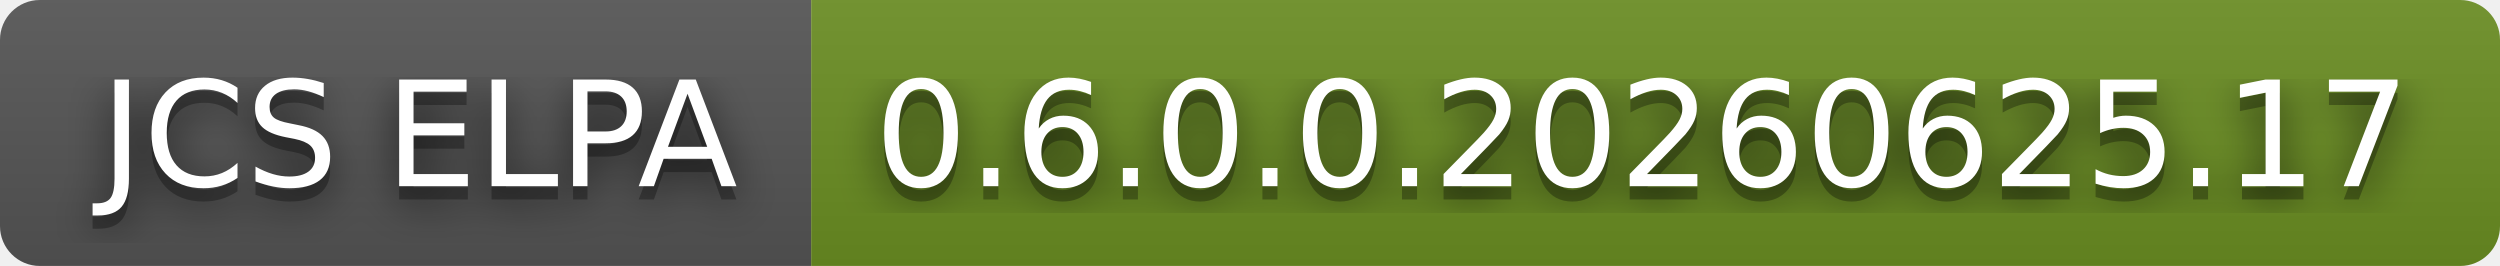
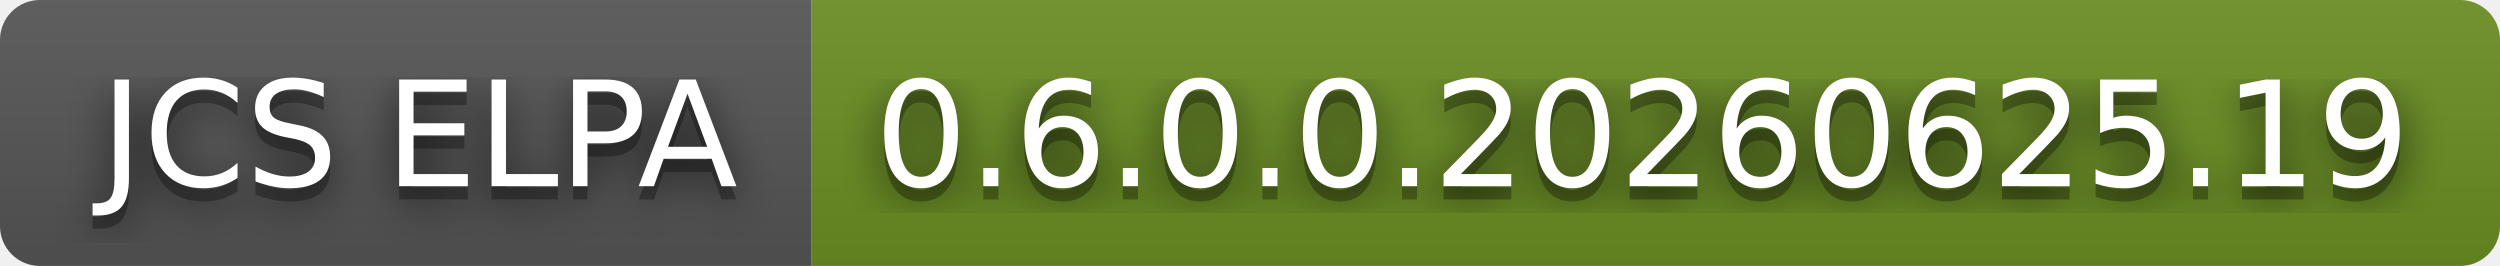
- <svg xmlns="http://www.w3.org/2000/svg" width="188" height="20" role="img" aria-label="JCS ELPA: 0.6.0.0.20260625.17">
+ <svg xmlns="http://www.w3.org/2000/svg" width="188" height="20" role="img" aria-label="JCS ELPA: 0.6.0.0.20260625.19">
  <filter id="blur">
    <feGaussianBlur stdDeviation="16" />
  </filter>
  <linearGradient id="s" x2="0" y2="100%">
    <stop offset="0" stop-color="#bbb" stop-opacity=".1" />
    <stop offset="1" stop-opacity=".1" />
  </linearGradient>
  <clipPath id="r">
    <rect width="188" height="20" rx="3" />
  </clipPath>
  <g clip-path="url(#r)">
    <rect width="61" height="20" fill="#555" />
    <rect x="61" width="127" height="20" fill="#6b8e23" />
    <rect width="188" height="20" fill="url(#s)" />
  </g>
  <g fill="#fff" text-anchor="middle" font-family="Verdana,Geneva,DejaVu Sans,sans-serif" text-rendering="geometricPrecision" font-size="110">
    <g transform="scale(.1)">
      <g aria-hidden="true" fill="#010101">
        <text x="315" y="150" fill-opacity=".8" filter="url(#blur)" textLength="510">JCS ELPA</text>
        <text x="315" y="150" fill-opacity=".3" textLength="510">JCS ELPA</text>
      </g>
      <text x="315" y="140" textLength="510">JCS ELPA</text>
    </g>
    <g transform="scale(.1)">
      <g aria-hidden="true" fill="#010101">
-         <text x="1235" y="150" fill-opacity=".8" filter="url(#blur)" textLength="1170">0.6.0.0.20260625.17</text>
-         <text x="1235" y="150" fill-opacity=".3" textLength="1170">0.6.0.0.20260625.17</text>
+         <text x="1235" y="150" fill-opacity=".8" filter="url(#blur)" textLength="1170">0.6.0.0.20260625.19</text>
+         <text x="1235" y="150" fill-opacity=".3" textLength="1170">0.6.0.0.20260625.19</text>
      </g>
-       <text x="1235" y="140" textLength="1170">0.6.0.0.20260625.17</text>
+       <text x="1235" y="140" textLength="1170">0.6.0.0.20260625.19</text>
    </g>
  </g>
</svg>
